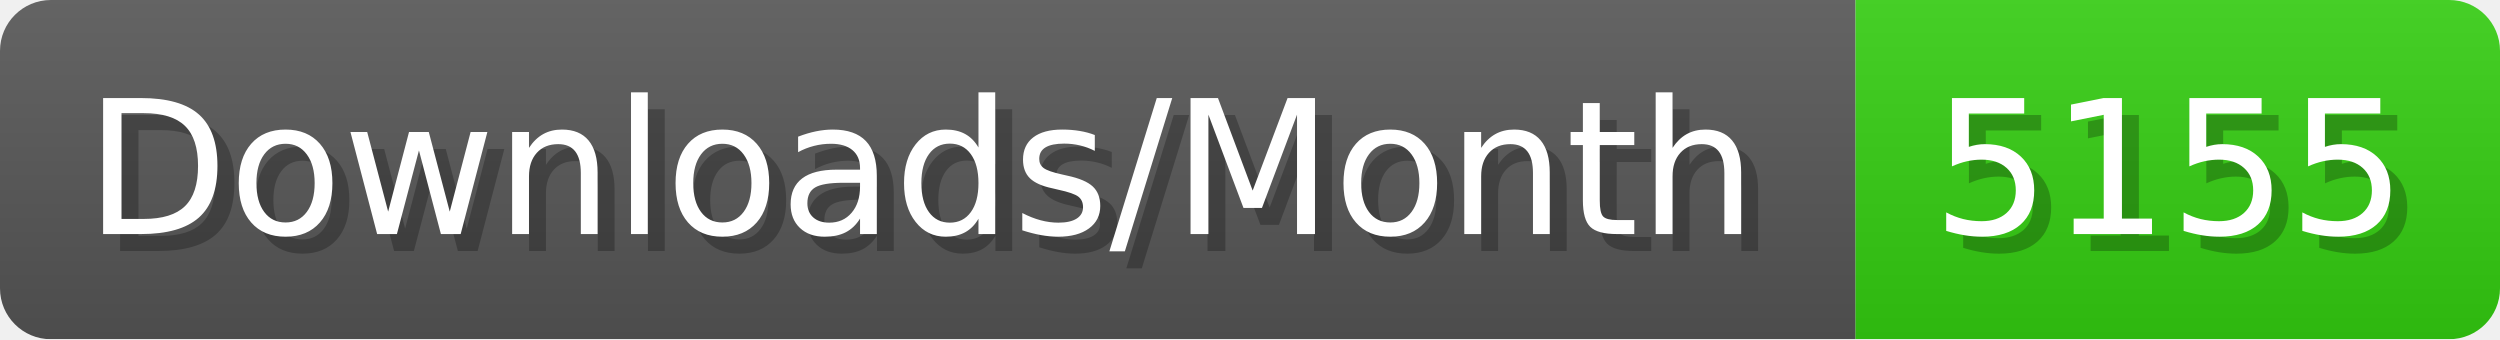
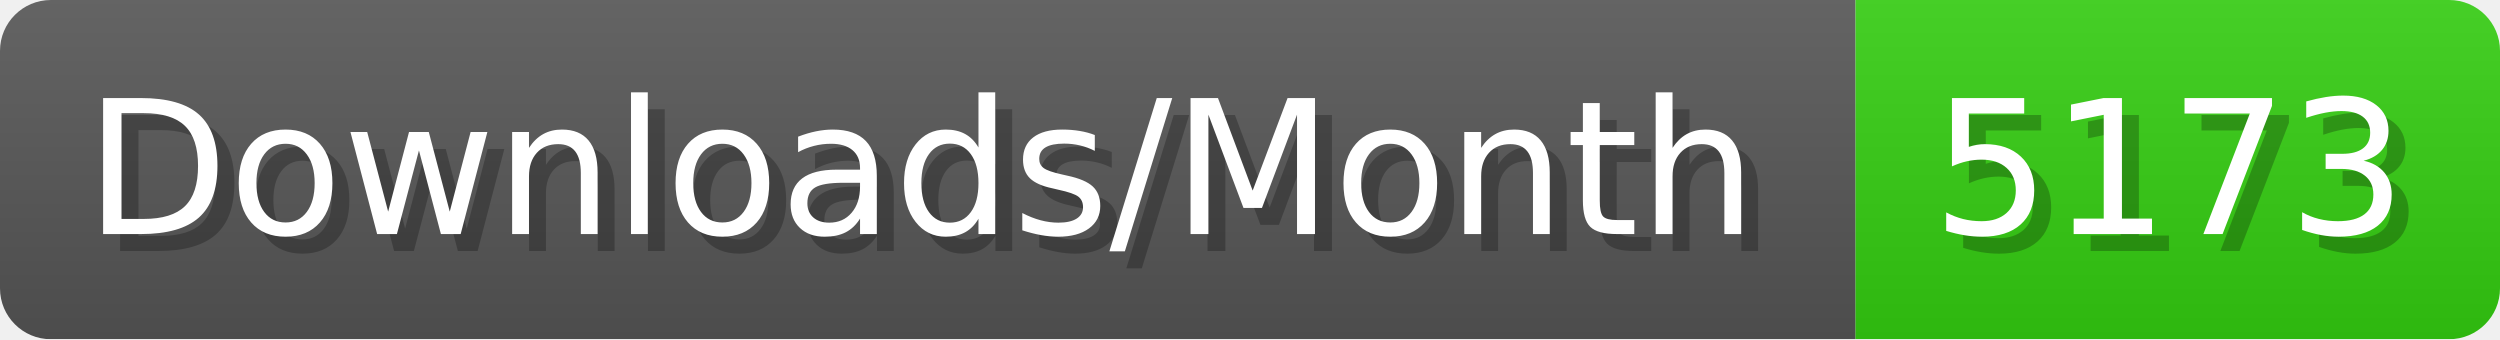
- <svg xmlns="http://www.w3.org/2000/svg" width="147.4" height="20" viewBox="0 0 1474 200" role="img" aria-label="Downloads/Month: 5155">
+ <svg xmlns="http://www.w3.org/2000/svg" width="147.4" height="20" viewBox="0 0 1474 200" role="img" aria-label="Downloads/Month: 5173">
  <linearGradient id="YlXUI" x2="0" y2="100%">
    <stop offset="0" stop-opacity=".1" stop-color="#EEE" />
    <stop offset="1" stop-opacity=".1" />
  </linearGradient>
  <mask id="JHhop">
    <rect width="1474" height="200" rx="30" fill="#FFF" />
  </mask>
  <g mask="url(#JHhop)">
    <rect width="1094" height="200" fill="#555" />
    <rect width="380" height="200" fill="#3C1" x="1094" />
    <rect width="1474" height="200" fill="url(#YlXUI)" />
  </g>
  <g aria-hidden="true" fill="#fff" text-anchor="start" font-family="Verdana,DejaVu Sans,sans-serif" font-size="110">
    <text x="60" y="148" textLength="994" fill="#000" opacity="0.25">Downloads/Month</text>
    <text x="50" y="138" textLength="994">Downloads/Month</text>
-     <text x="1149" y="148" textLength="280" fill="#000" opacity="0.25">5155</text>
-     <text x="1139" y="138" textLength="280">5155</text>
+     <text x="1149" y="148" textLength="280" fill="#000" opacity="0.25">5173</text>
+     <text x="1139" y="138" textLength="280">5173</text>
  </g>
</svg>
